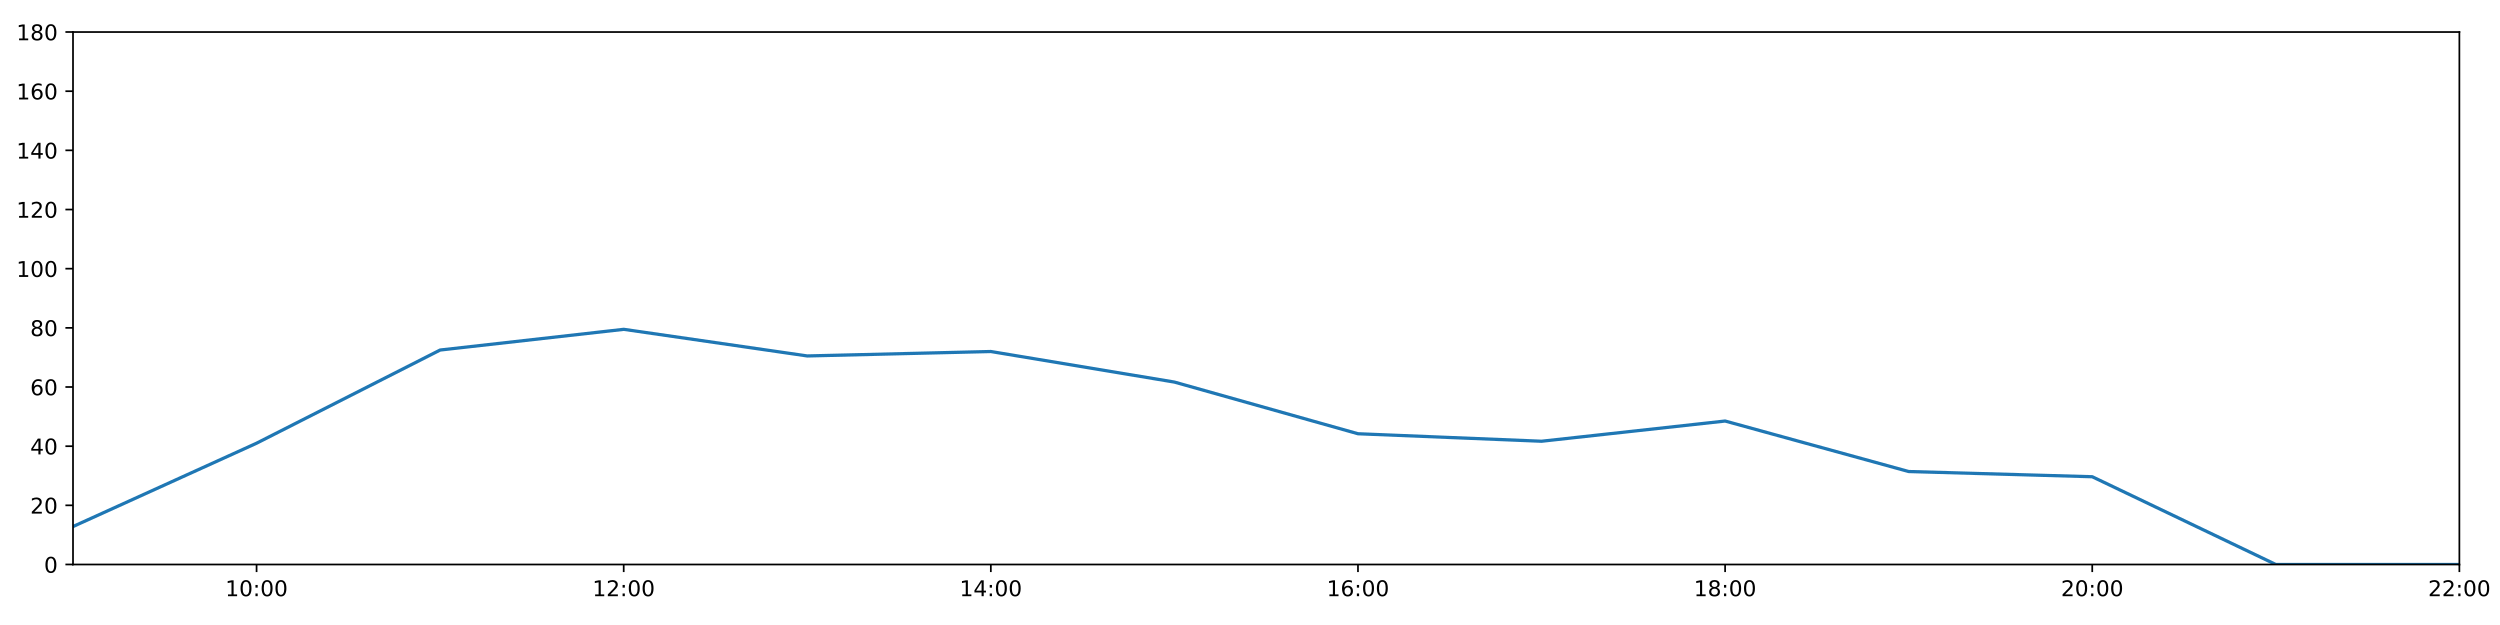
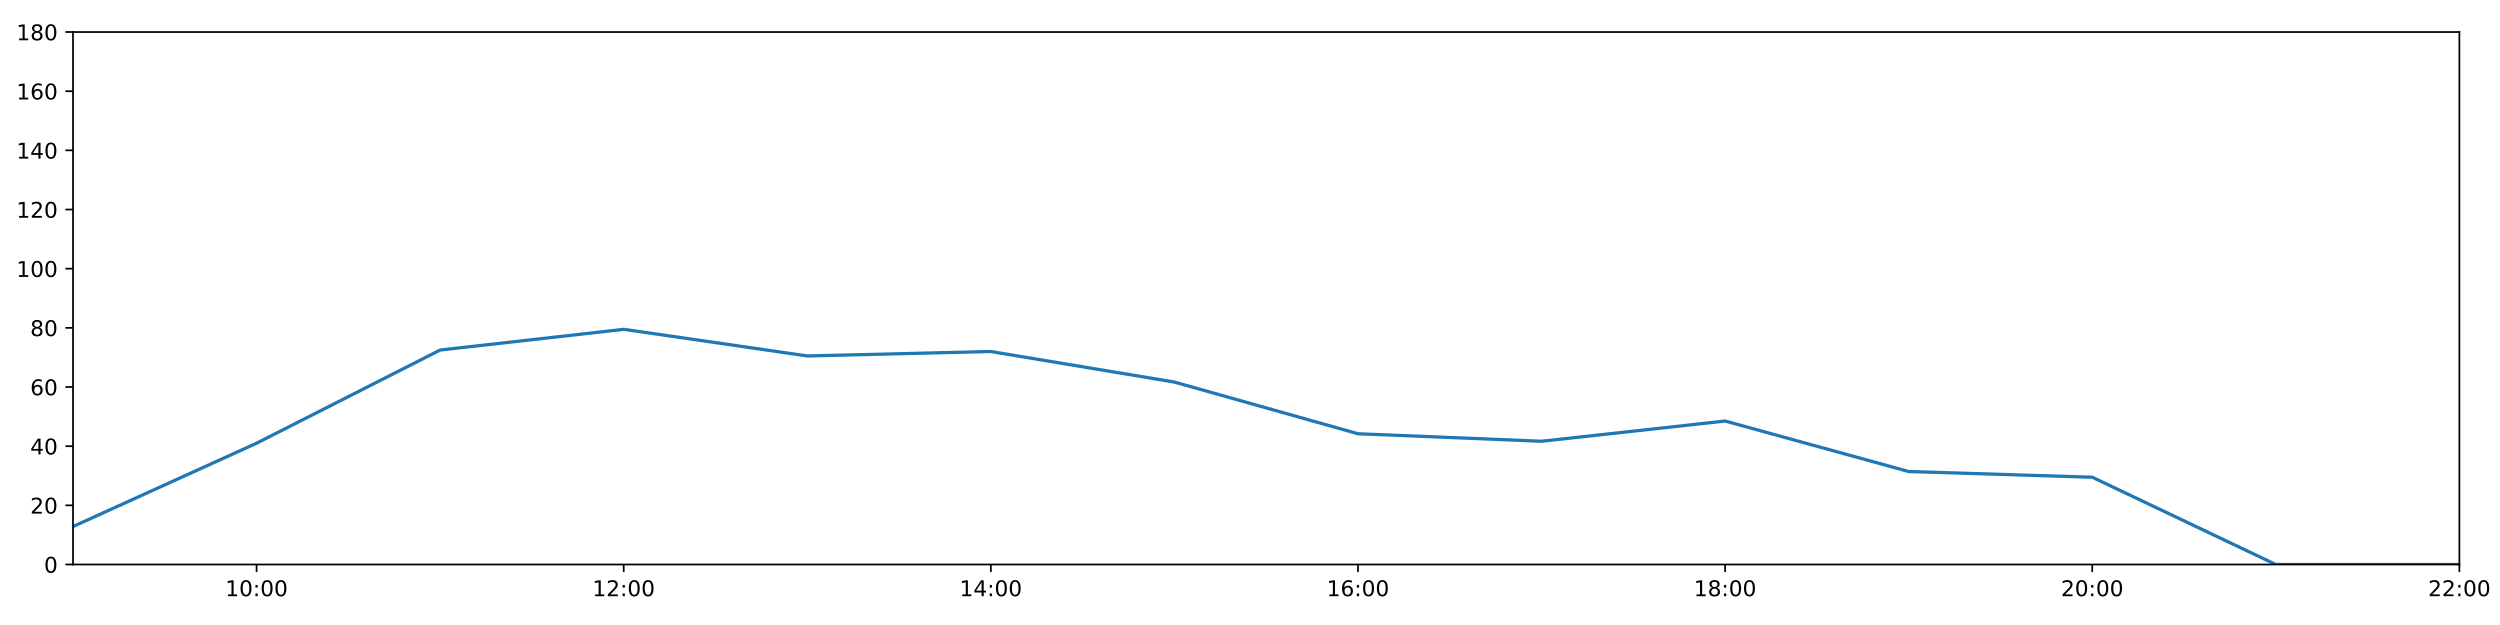
<svg xmlns="http://www.w3.org/2000/svg" xmlns:xlink="http://www.w3.org/1999/xlink" height="288pt" version="1.1" viewBox="0 0 1152 288" width="1152pt">
  <defs>
    <style type="text/css">
*{stroke-linecap:butt;stroke-linejoin:round;}
  </style>
  </defs>
  <g id="figure_1">
    <g id="patch_1">
      <path d="M 0 288  L 1152 288  L 1152 0  L 0 0  z " style="fill:#ffffff;" />
    </g>
    <g id="axes_1">
      <g id="patch_2">
        <path d="M 33.64 260.12  L 1133.28 260.12  L 1133.28 14.76  L 33.64 14.76  z " style="fill:#ffffff;" />
      </g>
      <g id="matplotlib.axis_1">
        <g id="xtick_1">
          <g id="line2d_1">
            <defs>
-               <path d="M 0 0  L 0 3.5  " id="m5311cb5d4e" style="stroke:#000000;stroke-width:0.8;" />
-             </defs>
-             <g>
-               <use style="stroke:#000000;stroke-width:0.8;" x="118.228" xlink:href="#m5311cb5d4e" y="260.12" />
+               <path d="M 0 0  L 0 3.5  " id="ma03871d511" style="stroke:#000000;stroke-width:0.8;" />
+             </defs>
+             <g>
+               <use style="stroke:#000000;stroke-width:0.8;" x="118.228" xlink:href="#ma03871d511" y="260.12" />
            </g>
          </g>
          <g id="text_1">
            <defs>
              <path d="M 12.406 8.297  L 28.516 8.297  L 28.516 63.922  L 10.984 60.406  L 10.984 69.391  L 28.422 72.906  L 38.281 72.906  L 38.281 8.297  L 54.391 8.297  L 54.391 0  L 12.406 0  z " id="DejaVuSans-49" />
              <path d="M 31.781 66.406  Q 24.172 66.406 20.328 58.906  Q 16.5 51.422 16.5 36.375  Q 16.5 21.391 20.328 13.891  Q 24.172 6.391 31.781 6.391  Q 39.453 6.391 43.281 13.891  Q 47.125 21.391 47.125 36.375  Q 47.125 51.422 43.281 58.906  Q 39.453 66.406 31.781 66.406  z M 31.781 74.219  Q 44.047 74.219 50.516 64.516  Q 56.984 54.828 56.984 36.375  Q 56.984 17.969 50.516 8.266  Q 44.047 -1.422 31.781 -1.422  Q 19.531 -1.422 13.062 8.266  Q 6.594 17.969 6.594 36.375  Q 6.594 54.828 13.062 64.516  Q 19.531 74.219 31.781 74.219  z " id="DejaVuSans-48" />
              <path d="M 11.719 12.406  L 22.016 12.406  L 22.016 0  L 11.719 0  z M 11.719 51.703  L 22.016 51.703  L 22.016 39.312  L 11.719 39.312  z " id="DejaVuSans-58" />
            </defs>
            <g transform="translate(103.8183 274.7184)scale(0.1 -0.1)">
              <use xlink:href="#DejaVuSans-49" />
              <use x="63.623" xlink:href="#DejaVuSans-48" />
              <use x="127.246" xlink:href="#DejaVuSans-58" />
              <use x="160.938" xlink:href="#DejaVuSans-48" />
              <use x="224.561" xlink:href="#DejaVuSans-48" />
            </g>
          </g>
        </g>
        <g id="xtick_2">
          <g id="line2d_2">
            <g>
-               <use style="stroke:#000000;stroke-width:0.8;" x="287.403" xlink:href="#m5311cb5d4e" y="260.12" />
+               <use style="stroke:#000000;stroke-width:0.8;" x="287.403" xlink:href="#ma03871d511" y="260.12" />
            </g>
          </g>
          <g id="text_2">
            <defs>
              <path d="M 19.188 8.297  L 53.609 8.297  L 53.609 0  L 7.328 0  L 7.328 8.297  Q 12.938 14.109 22.625 23.891  Q 32.328 33.688 34.812 36.531  Q 39.547 41.844 41.422 45.531  Q 43.312 49.219 43.312 52.781  Q 43.312 58.594 39.234 62.25  Q 35.156 65.922 28.609 65.922  Q 23.969 65.922 18.812 64.312  Q 13.672 62.703 7.812 59.422  L 7.812 69.391  Q 13.766 71.781 18.938 73  Q 24.125 74.219 28.422 74.219  Q 39.75 74.219 46.484 68.547  Q 53.219 62.891 53.219 53.422  Q 53.219 48.922 51.531 44.891  Q 49.859 40.875 45.406 35.406  Q 44.188 33.984 37.641 27.219  Q 31.109 20.453 19.188 8.297  z " id="DejaVuSans-50" />
            </defs>
            <g transform="translate(272.9937 274.7184)scale(0.1 -0.1)">
              <use xlink:href="#DejaVuSans-49" />
              <use x="63.623" xlink:href="#DejaVuSans-50" />
              <use x="127.246" xlink:href="#DejaVuSans-58" />
              <use x="160.938" xlink:href="#DejaVuSans-48" />
              <use x="224.561" xlink:href="#DejaVuSans-48" />
            </g>
          </g>
        </g>
        <g id="xtick_3">
          <g id="line2d_3">
            <g>
-               <use style="stroke:#000000;stroke-width:0.8;" x="456.578" xlink:href="#m5311cb5d4e" y="260.12" />
+               <use style="stroke:#000000;stroke-width:0.8;" x="456.578" xlink:href="#ma03871d511" y="260.12" />
            </g>
          </g>
          <g id="text_3">
            <defs>
              <path d="M 37.797 64.312  L 12.891 25.391  L 37.797 25.391  z M 35.203 72.906  L 47.609 72.906  L 47.609 25.391  L 58.016 25.391  L 58.016 17.188  L 47.609 17.188  L 47.609 0  L 37.797 0  L 37.797 17.188  L 4.891 17.188  L 4.891 26.703  z " id="DejaVuSans-52" />
            </defs>
            <g transform="translate(442.1691 274.7184)scale(0.1 -0.1)">
              <use xlink:href="#DejaVuSans-49" />
              <use x="63.623" xlink:href="#DejaVuSans-52" />
              <use x="127.246" xlink:href="#DejaVuSans-58" />
              <use x="160.938" xlink:href="#DejaVuSans-48" />
              <use x="224.561" xlink:href="#DejaVuSans-48" />
            </g>
          </g>
        </g>
        <g id="xtick_4">
          <g id="line2d_4">
            <g>
-               <use style="stroke:#000000;stroke-width:0.8;" x="625.754" xlink:href="#m5311cb5d4e" y="260.12" />
+               <use style="stroke:#000000;stroke-width:0.8;" x="625.754" xlink:href="#ma03871d511" y="260.12" />
            </g>
          </g>
          <g id="text_4">
            <defs>
              <path d="M 33.016 40.375  Q 26.375 40.375 22.484 35.828  Q 18.609 31.297 18.609 23.391  Q 18.609 15.531 22.484 10.953  Q 26.375 6.391 33.016 6.391  Q 39.656 6.391 43.531 10.953  Q 47.406 15.531 47.406 23.391  Q 47.406 31.297 43.531 35.828  Q 39.656 40.375 33.016 40.375  z M 52.594 71.297  L 52.594 62.312  Q 48.875 64.062 45.094 64.984  Q 41.312 65.922 37.594 65.922  Q 27.828 65.922 22.672 59.328  Q 17.531 52.734 16.797 39.406  Q 19.672 43.656 24.016 45.922  Q 28.375 48.188 33.594 48.188  Q 44.578 48.188 50.953 41.516  Q 57.328 34.859 57.328 23.391  Q 57.328 12.156 50.688 5.359  Q 44.047 -1.422 33.016 -1.422  Q 20.359 -1.422 13.672 8.266  Q 6.984 17.969 6.984 36.375  Q 6.984 53.656 15.188 63.938  Q 23.391 74.219 37.203 74.219  Q 40.922 74.219 44.703 73.484  Q 48.484 72.75 52.594 71.297  z " id="DejaVuSans-54" />
            </defs>
            <g transform="translate(611.3445 274.7184)scale(0.1 -0.1)">
              <use xlink:href="#DejaVuSans-49" />
              <use x="63.623" xlink:href="#DejaVuSans-54" />
              <use x="127.246" xlink:href="#DejaVuSans-58" />
              <use x="160.938" xlink:href="#DejaVuSans-48" />
              <use x="224.561" xlink:href="#DejaVuSans-48" />
            </g>
          </g>
        </g>
        <g id="xtick_5">
          <g id="line2d_5">
            <g>
-               <use style="stroke:#000000;stroke-width:0.8;" x="794.929" xlink:href="#m5311cb5d4e" y="260.12" />
+               <use style="stroke:#000000;stroke-width:0.8;" x="794.929" xlink:href="#ma03871d511" y="260.12" />
            </g>
          </g>
          <g id="text_5">
            <defs>
              <path d="M 31.781 34.625  Q 24.75 34.625 20.719 30.859  Q 16.703 27.094 16.703 20.516  Q 16.703 13.922 20.719 10.156  Q 24.75 6.391 31.781 6.391  Q 38.812 6.391 42.859 10.172  Q 46.922 13.969 46.922 20.516  Q 46.922 27.094 42.891 30.859  Q 38.875 34.625 31.781 34.625  z M 21.922 38.812  Q 15.578 40.375 12.031 44.719  Q 8.5 49.078 8.5 55.328  Q 8.5 64.062 14.719 69.141  Q 20.953 74.219 31.781 74.219  Q 42.672 74.219 48.875 69.141  Q 55.078 64.062 55.078 55.328  Q 55.078 49.078 51.531 44.719  Q 48 40.375 41.703 38.812  Q 48.828 37.156 52.797 32.312  Q 56.781 27.484 56.781 20.516  Q 56.781 9.906 50.312 4.234  Q 43.844 -1.422 31.781 -1.422  Q 19.734 -1.422 13.25 4.234  Q 6.781 9.906 6.781 20.516  Q 6.781 27.484 10.781 32.312  Q 14.797 37.156 21.922 38.812  z M 18.312 54.391  Q 18.312 48.734 21.844 45.562  Q 25.391 42.391 31.781 42.391  Q 38.141 42.391 41.719 45.562  Q 45.312 48.734 45.312 54.391  Q 45.312 60.062 41.719 63.234  Q 38.141 66.406 31.781 66.406  Q 25.391 66.406 21.844 63.234  Q 18.312 60.062 18.312 54.391  z " id="DejaVuSans-56" />
            </defs>
            <g transform="translate(780.5199 274.7184)scale(0.1 -0.1)">
              <use xlink:href="#DejaVuSans-49" />
              <use x="63.623" xlink:href="#DejaVuSans-56" />
              <use x="127.246" xlink:href="#DejaVuSans-58" />
              <use x="160.938" xlink:href="#DejaVuSans-48" />
              <use x="224.561" xlink:href="#DejaVuSans-48" />
            </g>
          </g>
        </g>
        <g id="xtick_6">
          <g id="line2d_6">
            <g>
-               <use style="stroke:#000000;stroke-width:0.8;" x="964.105" xlink:href="#m5311cb5d4e" y="260.12" />
+               <use style="stroke:#000000;stroke-width:0.8;" x="964.105" xlink:href="#ma03871d511" y="260.12" />
            </g>
          </g>
          <g id="text_6">
            <g transform="translate(949.6952 274.7184)scale(0.1 -0.1)">
              <use xlink:href="#DejaVuSans-50" />
              <use x="63.623" xlink:href="#DejaVuSans-48" />
              <use x="127.246" xlink:href="#DejaVuSans-58" />
              <use x="160.938" xlink:href="#DejaVuSans-48" />
              <use x="224.561" xlink:href="#DejaVuSans-48" />
            </g>
          </g>
        </g>
        <g id="xtick_7">
          <g id="line2d_7">
            <g>
-               <use style="stroke:#000000;stroke-width:0.8;" x="1133.28" xlink:href="#m5311cb5d4e" y="260.12" />
+               <use style="stroke:#000000;stroke-width:0.8;" x="1133.28" xlink:href="#ma03871d511" y="260.12" />
            </g>
          </g>
          <g id="text_7">
            <g transform="translate(1118.871 274.7184)scale(0.1 -0.1)">
              <use xlink:href="#DejaVuSans-50" />
              <use x="63.623" xlink:href="#DejaVuSans-50" />
              <use x="127.246" xlink:href="#DejaVuSans-58" />
              <use x="160.938" xlink:href="#DejaVuSans-48" />
              <use x="224.561" xlink:href="#DejaVuSans-48" />
            </g>
          </g>
        </g>
      </g>
      <g id="matplotlib.axis_2">
        <g id="ytick_1">
          <g id="line2d_8">
            <defs>
-               <path d="M 0 0  L -3.5 0  " id="m9d7ef571b6" style="stroke:#000000;stroke-width:0.8;" />
-             </defs>
-             <g>
-               <use style="stroke:#000000;stroke-width:0.8;" x="33.64" xlink:href="#m9d7ef571b6" y="260.12" />
+               <path d="M 0 0  L -3.5 0  " id="mdf3a41bbad" style="stroke:#000000;stroke-width:0.8;" />
+             </defs>
+             <g>
+               <use style="stroke:#000000;stroke-width:0.8;" x="33.64" xlink:href="#mdf3a41bbad" y="260.12" />
            </g>
          </g>
          <g id="text_8">
            <g transform="translate(20.2775 263.9192)scale(0.1 -0.1)">
              <use xlink:href="#DejaVuSans-48" />
            </g>
          </g>
        </g>
        <g id="ytick_2">
          <g id="line2d_9">
            <g>
-               <use style="stroke:#000000;stroke-width:0.8;" x="33.64" xlink:href="#m9d7ef571b6" y="232.858" />
+               <use style="stroke:#000000;stroke-width:0.8;" x="33.64" xlink:href="#mdf3a41bbad" y="232.858" />
            </g>
          </g>
          <g id="text_9">
            <g transform="translate(13.915 236.657)scale(0.1 -0.1)">
              <use xlink:href="#DejaVuSans-50" />
              <use x="63.623" xlink:href="#DejaVuSans-48" />
            </g>
          </g>
        </g>
        <g id="ytick_3">
          <g id="line2d_10">
            <g>
-               <use style="stroke:#000000;stroke-width:0.8;" x="33.64" xlink:href="#m9d7ef571b6" y="205.596" />
+               <use style="stroke:#000000;stroke-width:0.8;" x="33.64" xlink:href="#mdf3a41bbad" y="205.596" />
            </g>
          </g>
          <g id="text_10">
            <g transform="translate(13.915 209.3948)scale(0.1 -0.1)">
              <use xlink:href="#DejaVuSans-52" />
              <use x="63.623" xlink:href="#DejaVuSans-48" />
            </g>
          </g>
        </g>
        <g id="ytick_4">
          <g id="line2d_11">
            <g>
-               <use style="stroke:#000000;stroke-width:0.8;" x="33.64" xlink:href="#m9d7ef571b6" y="178.333" />
+               <use style="stroke:#000000;stroke-width:0.8;" x="33.64" xlink:href="#mdf3a41bbad" y="178.333" />
            </g>
          </g>
          <g id="text_11">
            <g transform="translate(13.915 182.1326)scale(0.1 -0.1)">
              <use xlink:href="#DejaVuSans-54" />
              <use x="63.623" xlink:href="#DejaVuSans-48" />
            </g>
          </g>
        </g>
        <g id="ytick_5">
          <g id="line2d_12">
            <g>
-               <use style="stroke:#000000;stroke-width:0.8;" x="33.64" xlink:href="#m9d7ef571b6" y="151.071" />
+               <use style="stroke:#000000;stroke-width:0.8;" x="33.64" xlink:href="#mdf3a41bbad" y="151.071" />
            </g>
          </g>
          <g id="text_12">
            <g transform="translate(13.915 154.8703)scale(0.1 -0.1)">
              <use xlink:href="#DejaVuSans-56" />
              <use x="63.623" xlink:href="#DejaVuSans-48" />
            </g>
          </g>
        </g>
        <g id="ytick_6">
          <g id="line2d_13">
            <g>
-               <use style="stroke:#000000;stroke-width:0.8;" x="33.64" xlink:href="#m9d7ef571b6" y="123.809" />
+               <use style="stroke:#000000;stroke-width:0.8;" x="33.64" xlink:href="#mdf3a41bbad" y="123.809" />
            </g>
          </g>
          <g id="text_13">
            <g transform="translate(7.5525 127.6081)scale(0.1 -0.1)">
              <use xlink:href="#DejaVuSans-49" />
              <use x="63.623" xlink:href="#DejaVuSans-48" />
              <use x="127.246" xlink:href="#DejaVuSans-48" />
            </g>
          </g>
        </g>
        <g id="ytick_7">
          <g id="line2d_14">
            <g>
-               <use style="stroke:#000000;stroke-width:0.8;" x="33.64" xlink:href="#m9d7ef571b6" y="96.547" />
+               <use style="stroke:#000000;stroke-width:0.8;" x="33.64" xlink:href="#mdf3a41bbad" y="96.547" />
            </g>
          </g>
          <g id="text_14">
            <g transform="translate(7.5525 100.3459)scale(0.1 -0.1)">
              <use xlink:href="#DejaVuSans-49" />
              <use x="63.623" xlink:href="#DejaVuSans-50" />
              <use x="127.246" xlink:href="#DejaVuSans-48" />
            </g>
          </g>
        </g>
        <g id="ytick_8">
          <g id="line2d_15">
            <g>
-               <use style="stroke:#000000;stroke-width:0.8;" x="33.64" xlink:href="#m9d7ef571b6" y="69.284" />
+               <use style="stroke:#000000;stroke-width:0.8;" x="33.64" xlink:href="#mdf3a41bbad" y="69.284" />
            </g>
          </g>
          <g id="text_15">
            <g transform="translate(7.5525 73.08366)scale(0.1 -0.1)">
              <use xlink:href="#DejaVuSans-49" />
              <use x="63.623" xlink:href="#DejaVuSans-52" />
              <use x="127.246" xlink:href="#DejaVuSans-48" />
            </g>
          </g>
        </g>
        <g id="ytick_9">
          <g id="line2d_16">
            <g>
-               <use style="stroke:#000000;stroke-width:0.8;" x="33.64" xlink:href="#m9d7ef571b6" y="42.022" />
+               <use style="stroke:#000000;stroke-width:0.8;" x="33.64" xlink:href="#mdf3a41bbad" y="42.022" />
            </g>
          </g>
          <g id="text_16">
            <g transform="translate(7.5525 45.82144)scale(0.1 -0.1)">
              <use xlink:href="#DejaVuSans-49" />
              <use x="63.623" xlink:href="#DejaVuSans-54" />
              <use x="127.246" xlink:href="#DejaVuSans-48" />
            </g>
          </g>
        </g>
        <g id="ytick_10">
          <g id="line2d_17">
            <g>
-               <use style="stroke:#000000;stroke-width:0.8;" x="33.64" xlink:href="#m9d7ef571b6" y="14.76" />
+               <use style="stroke:#000000;stroke-width:0.8;" x="33.64" xlink:href="#mdf3a41bbad" y="14.76" />
            </g>
          </g>
          <g id="text_17">
            <g transform="translate(7.5525 18.55922)scale(0.1 -0.1)">
              <use xlink:href="#DejaVuSans-49" />
              <use x="63.623" xlink:href="#DejaVuSans-56" />
              <use x="127.246" xlink:href="#DejaVuSans-48" />
            </g>
          </g>
        </g>
      </g>
      <g id="line2d_18">
-         <path clip-path="url(#p12a959f57b)" d="M 33.64 242.627  L 118.228 204.232  L 202.815 161.294  L 287.403 151.753  L 371.991 164.021  L 456.578 161.976  L 541.166 176.061  L 625.754 199.87  L 710.342 203.324  L 794.929 194.009  L 879.517 217.279  L 964.105 219.681  L 1048.692 260.12  L 1133.28 260.12  " style="fill:none;stroke:#1f77b4;stroke-linecap:square;stroke-width:1.5;" />
+         <path clip-path="url(#peb4e261142)" d="M 33.64 242.627  L 118.228 204.232  L 202.815 161.294  L 287.403 151.753  L 371.991 164.021  L 456.578 161.976  L 541.166 176.061  L 625.754 199.87  L 710.342 203.324  L 794.929 194.009  L 879.517 217.279  L 964.105 219.908  L 1048.692 260.12  L 1133.28 260.12  " style="fill:none;stroke:#1f77b4;stroke-linecap:square;stroke-width:1.5;" />
      </g>
      <g id="patch_3">
        <path d="M 33.64 260.12  L 33.64 14.76  " style="fill:none;stroke:#000000;stroke-linecap:square;stroke-linejoin:miter;stroke-width:0.8;" />
      </g>
      <g id="patch_4">
        <path d="M 1133.28 260.12  L 1133.28 14.76  " style="fill:none;stroke:#000000;stroke-linecap:square;stroke-linejoin:miter;stroke-width:0.8;" />
      </g>
      <g id="patch_5">
        <path d="M 33.64 260.12  L 1133.28 260.12  " style="fill:none;stroke:#000000;stroke-linecap:square;stroke-linejoin:miter;stroke-width:0.8;" />
      </g>
      <g id="patch_6">
        <path d="M 33.64 14.76  L 1133.28 14.76  " style="fill:none;stroke:#000000;stroke-linecap:square;stroke-linejoin:miter;stroke-width:0.8;" />
      </g>
    </g>
  </g>
  <defs>
-     <clipPath id="p12a959f57b">
+     <clipPath id="peb4e261142">
      <rect height="245.36" width="1099.64" x="33.64" y="14.76" />
    </clipPath>
  </defs>
</svg>
